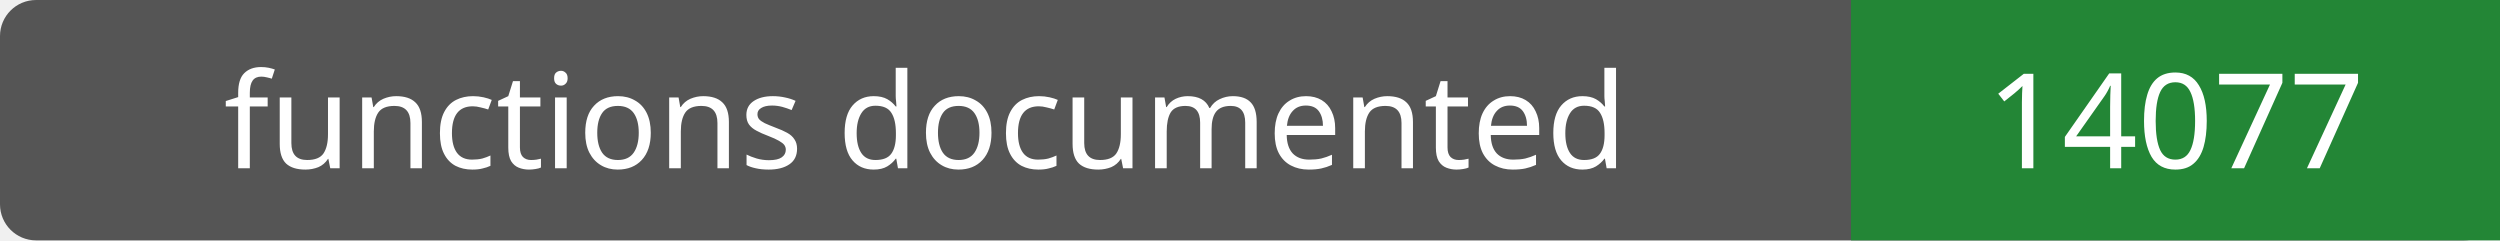
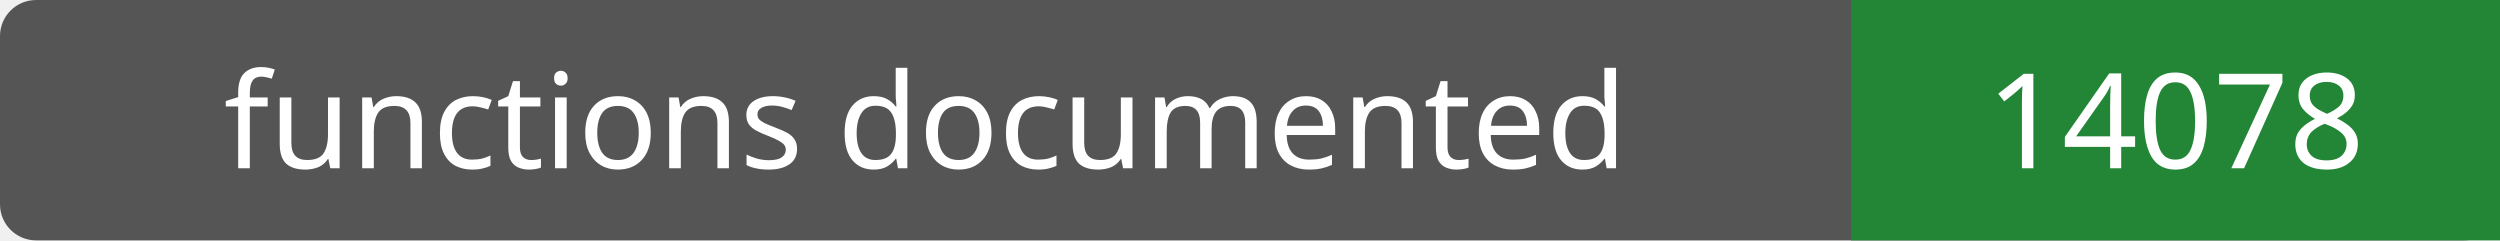
- <svg xmlns="http://www.w3.org/2000/svg" width="208" height="20" role="img" aria-label="functions documented: 14077">
+ <svg xmlns="http://www.w3.org/2000/svg" width="208" height="20" role="img" aria-label="functions documented: 14078">
  <rect width="208" height="20" rx="3" fill="#555" />
  <path fill="#238636" d="M154 0h54v20H154z" />
  <g fill="#fff" text-anchor="middle" font-family="Verdana,sans-serif" font-size="11">
    <text x="77.0" y="14">functions documented</text>
-     <text x="181.0" y="14">14077</text>
+     <text x="181.0" y="14">14078</text>
  </g>
</svg>
